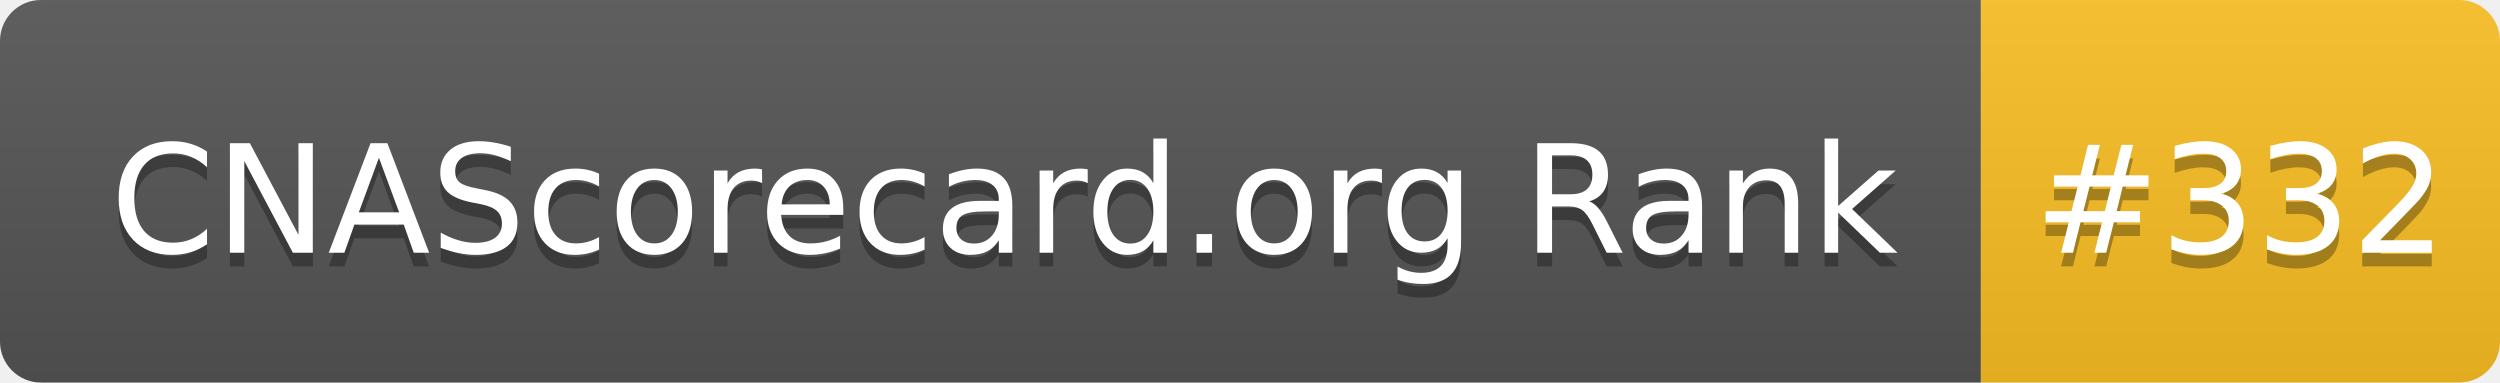
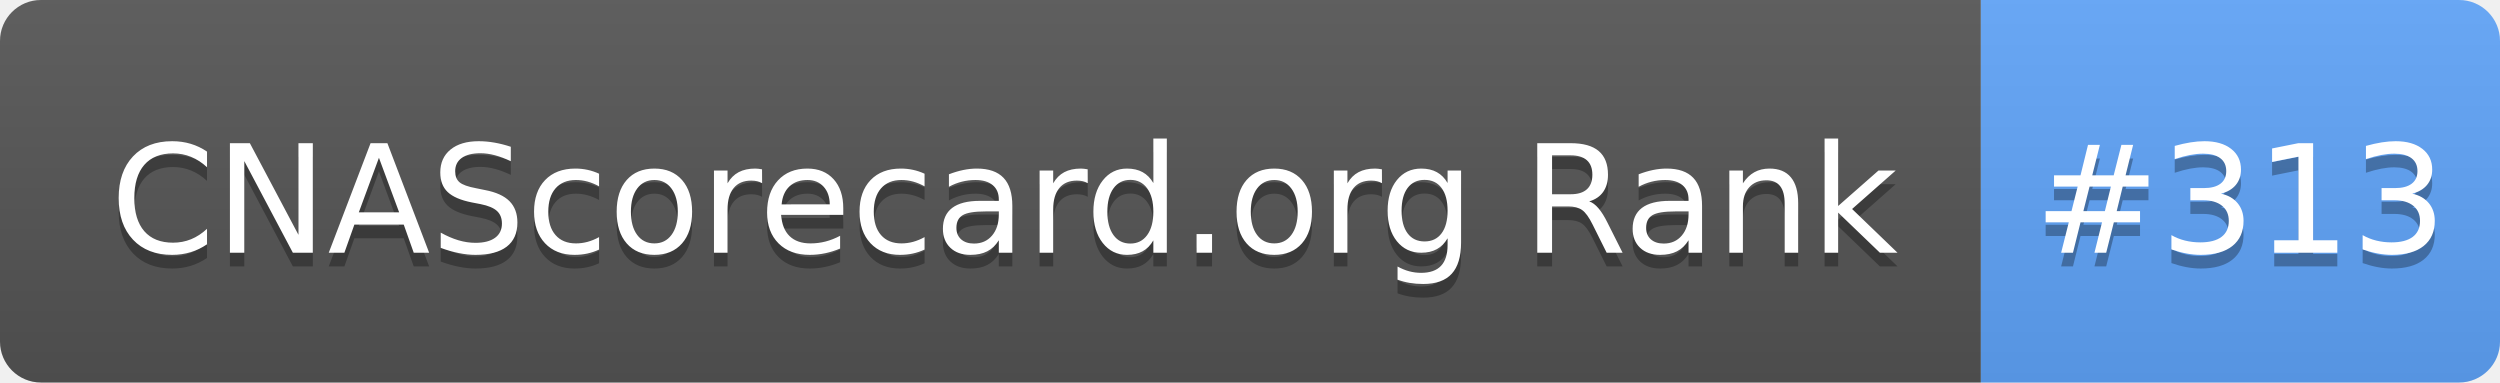
- <svg xmlns="http://www.w3.org/2000/svg" width="183" height="28" role="img" aria-label="CNAScorecard.org Rank: #332">
+ <svg xmlns="http://www.w3.org/2000/svg" width="183" height="28" role="img" aria-label="CNAScorecard.org Rank: #313">
  <linearGradient id="s" x2="0" y2="100%">
    <stop offset="0" stop-color="#bbb" stop-opacity=".1" />
    <stop offset="1" stop-opacity=".1" />
  </linearGradient>
  <clipPath id="r">
    <rect width="183" height="28" rx="3" fill="#fff" />
  </clipPath>
  <g clip-path="url(#r)">
    <rect width="145" height="28" fill="#555" />
-     <rect x="145" width="38" height="28" fill="#FBBF24" />
+     <rect x="145" width="38" height="28" fill="#60A5FA" />
    <rect width="183" height="28" fill="url(#s)" />
  </g>
  <g fill="#fff" text-anchor="middle" font-family="Verdana,Geneva,DejaVu Sans,sans-serif" text-rendering="geometricPrecision" font-size="110">
    <text aria-hidden="true" x="735" y="195" fill="#010101" fill-opacity=".3" transform="scale(.1)" textLength="1350">CNAScorecard.org Rank</text>
    <text x="735" y="185" transform="scale(.1)" fill="#fff" textLength="1350">CNAScorecard.org Rank</text>
-     <text aria-hidden="true" x="1640" y="195" fill="#010101" fill-opacity=".3" transform="scale(.1)" textLength="280">#332</text>
-     <text x="1640" y="185" transform="scale(.1)" fill="#fff" textLength="280">#332</text>
+     <text aria-hidden="true" x="1640" y="195" fill="#010101" fill-opacity=".3" transform="scale(.1)" textLength="280">#313</text>
+     <text x="1640" y="185" transform="scale(.1)" fill="#fff" textLength="280">#313</text>
  </g>
</svg>
